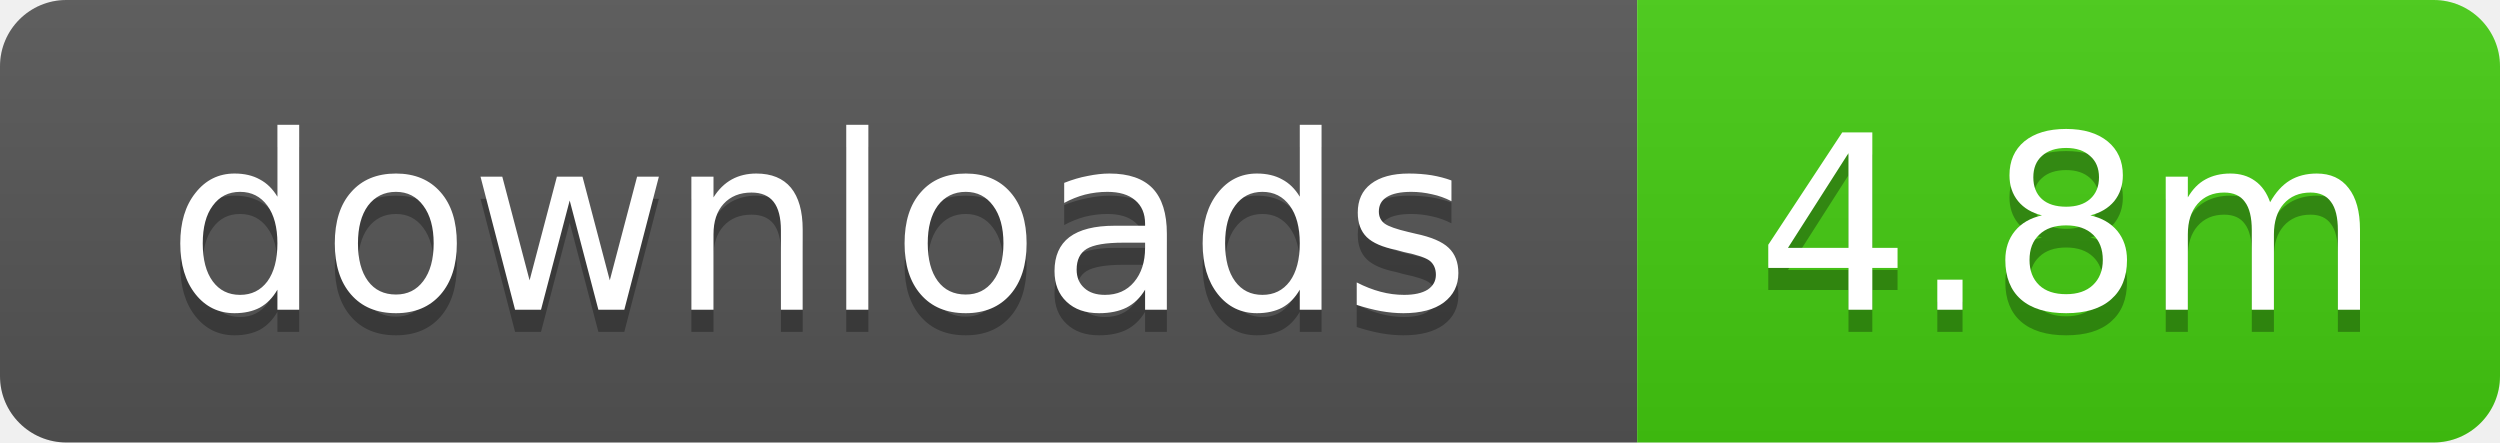
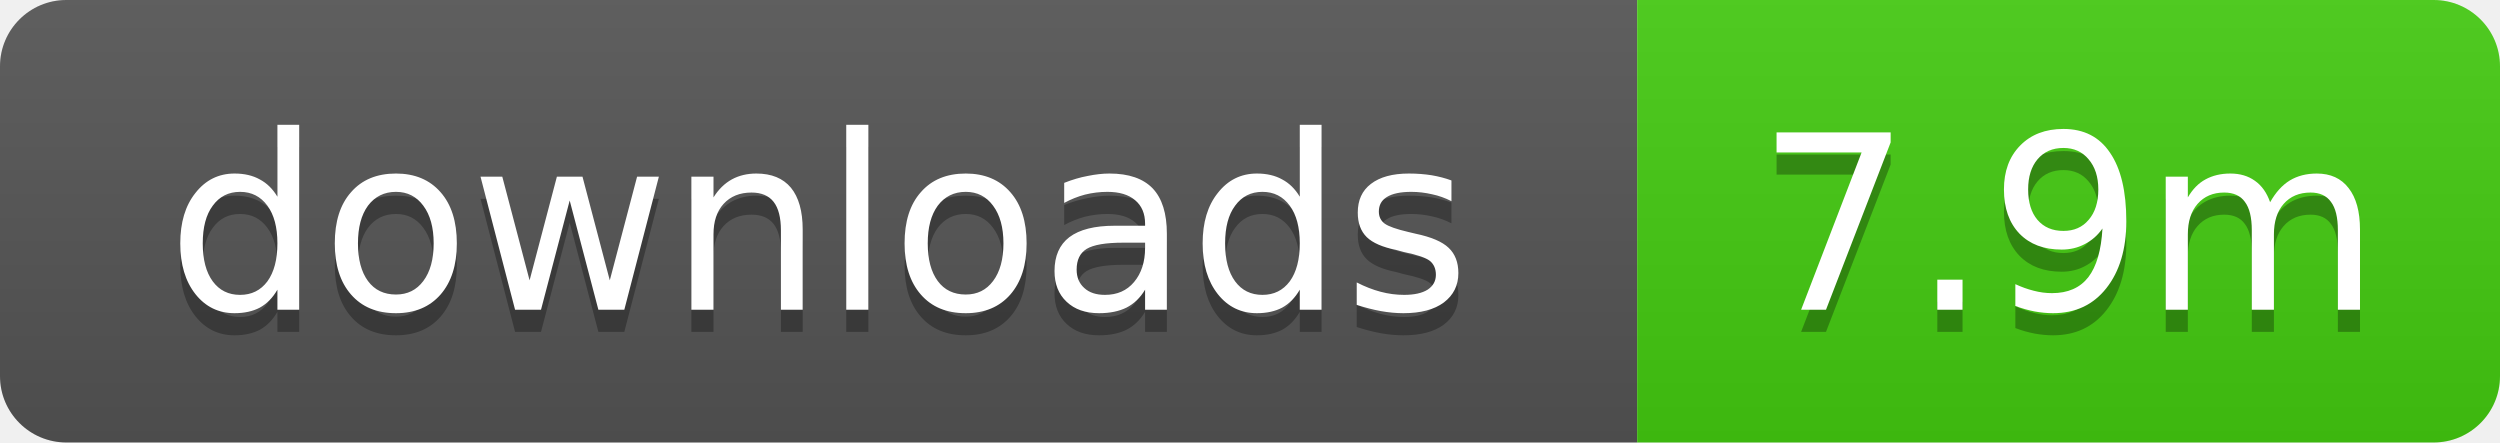
- <svg xmlns="http://www.w3.org/2000/svg" width="113" height="20" role="img" aria-label="downloads: 4.8m">
+ <svg xmlns="http://www.w3.org/2000/svg" width="113" height="20" role="img" aria-label="downloads: 7.9m">
  <linearGradient id="s" x2="0" y2="100%">
    <stop offset="0" stop-color="#bbb" stop-opacity=".1" />
    <stop offset="1" stop-opacity=".1" />
  </linearGradient>
  <clipPath id="r">
    <rect width="113" height="20" rx="3" />
  </clipPath>
  <g clip-path="url(#r)">
    <rect width="74" height="20" fill="#555" />
    <rect x="74" width="39" height="20" fill="#4c1" />
    <rect width="113" height="20" fill="url(#s)" />
  </g>
  <g fill="#fff" text-anchor="middle" font-family="Verdana,Geneva,DejaVu Sans,sans-serif" text-rendering="geometricPrecision" font-size="11">
    <text x="37" y="15" fill="#010101" fill-opacity=".3">downloads</text>
    <text x="37" y="14">downloads</text>
-     <text x="93.5" y="15" fill="#010101" fill-opacity=".3">4.8m</text>
-     <text x="93.5" y="14">4.8m</text>
+     <text x="93.5" y="15" fill="#010101" fill-opacity=".3">7.9m</text>
+     <text x="93.5" y="14">7.9m</text>
  </g>
</svg>
